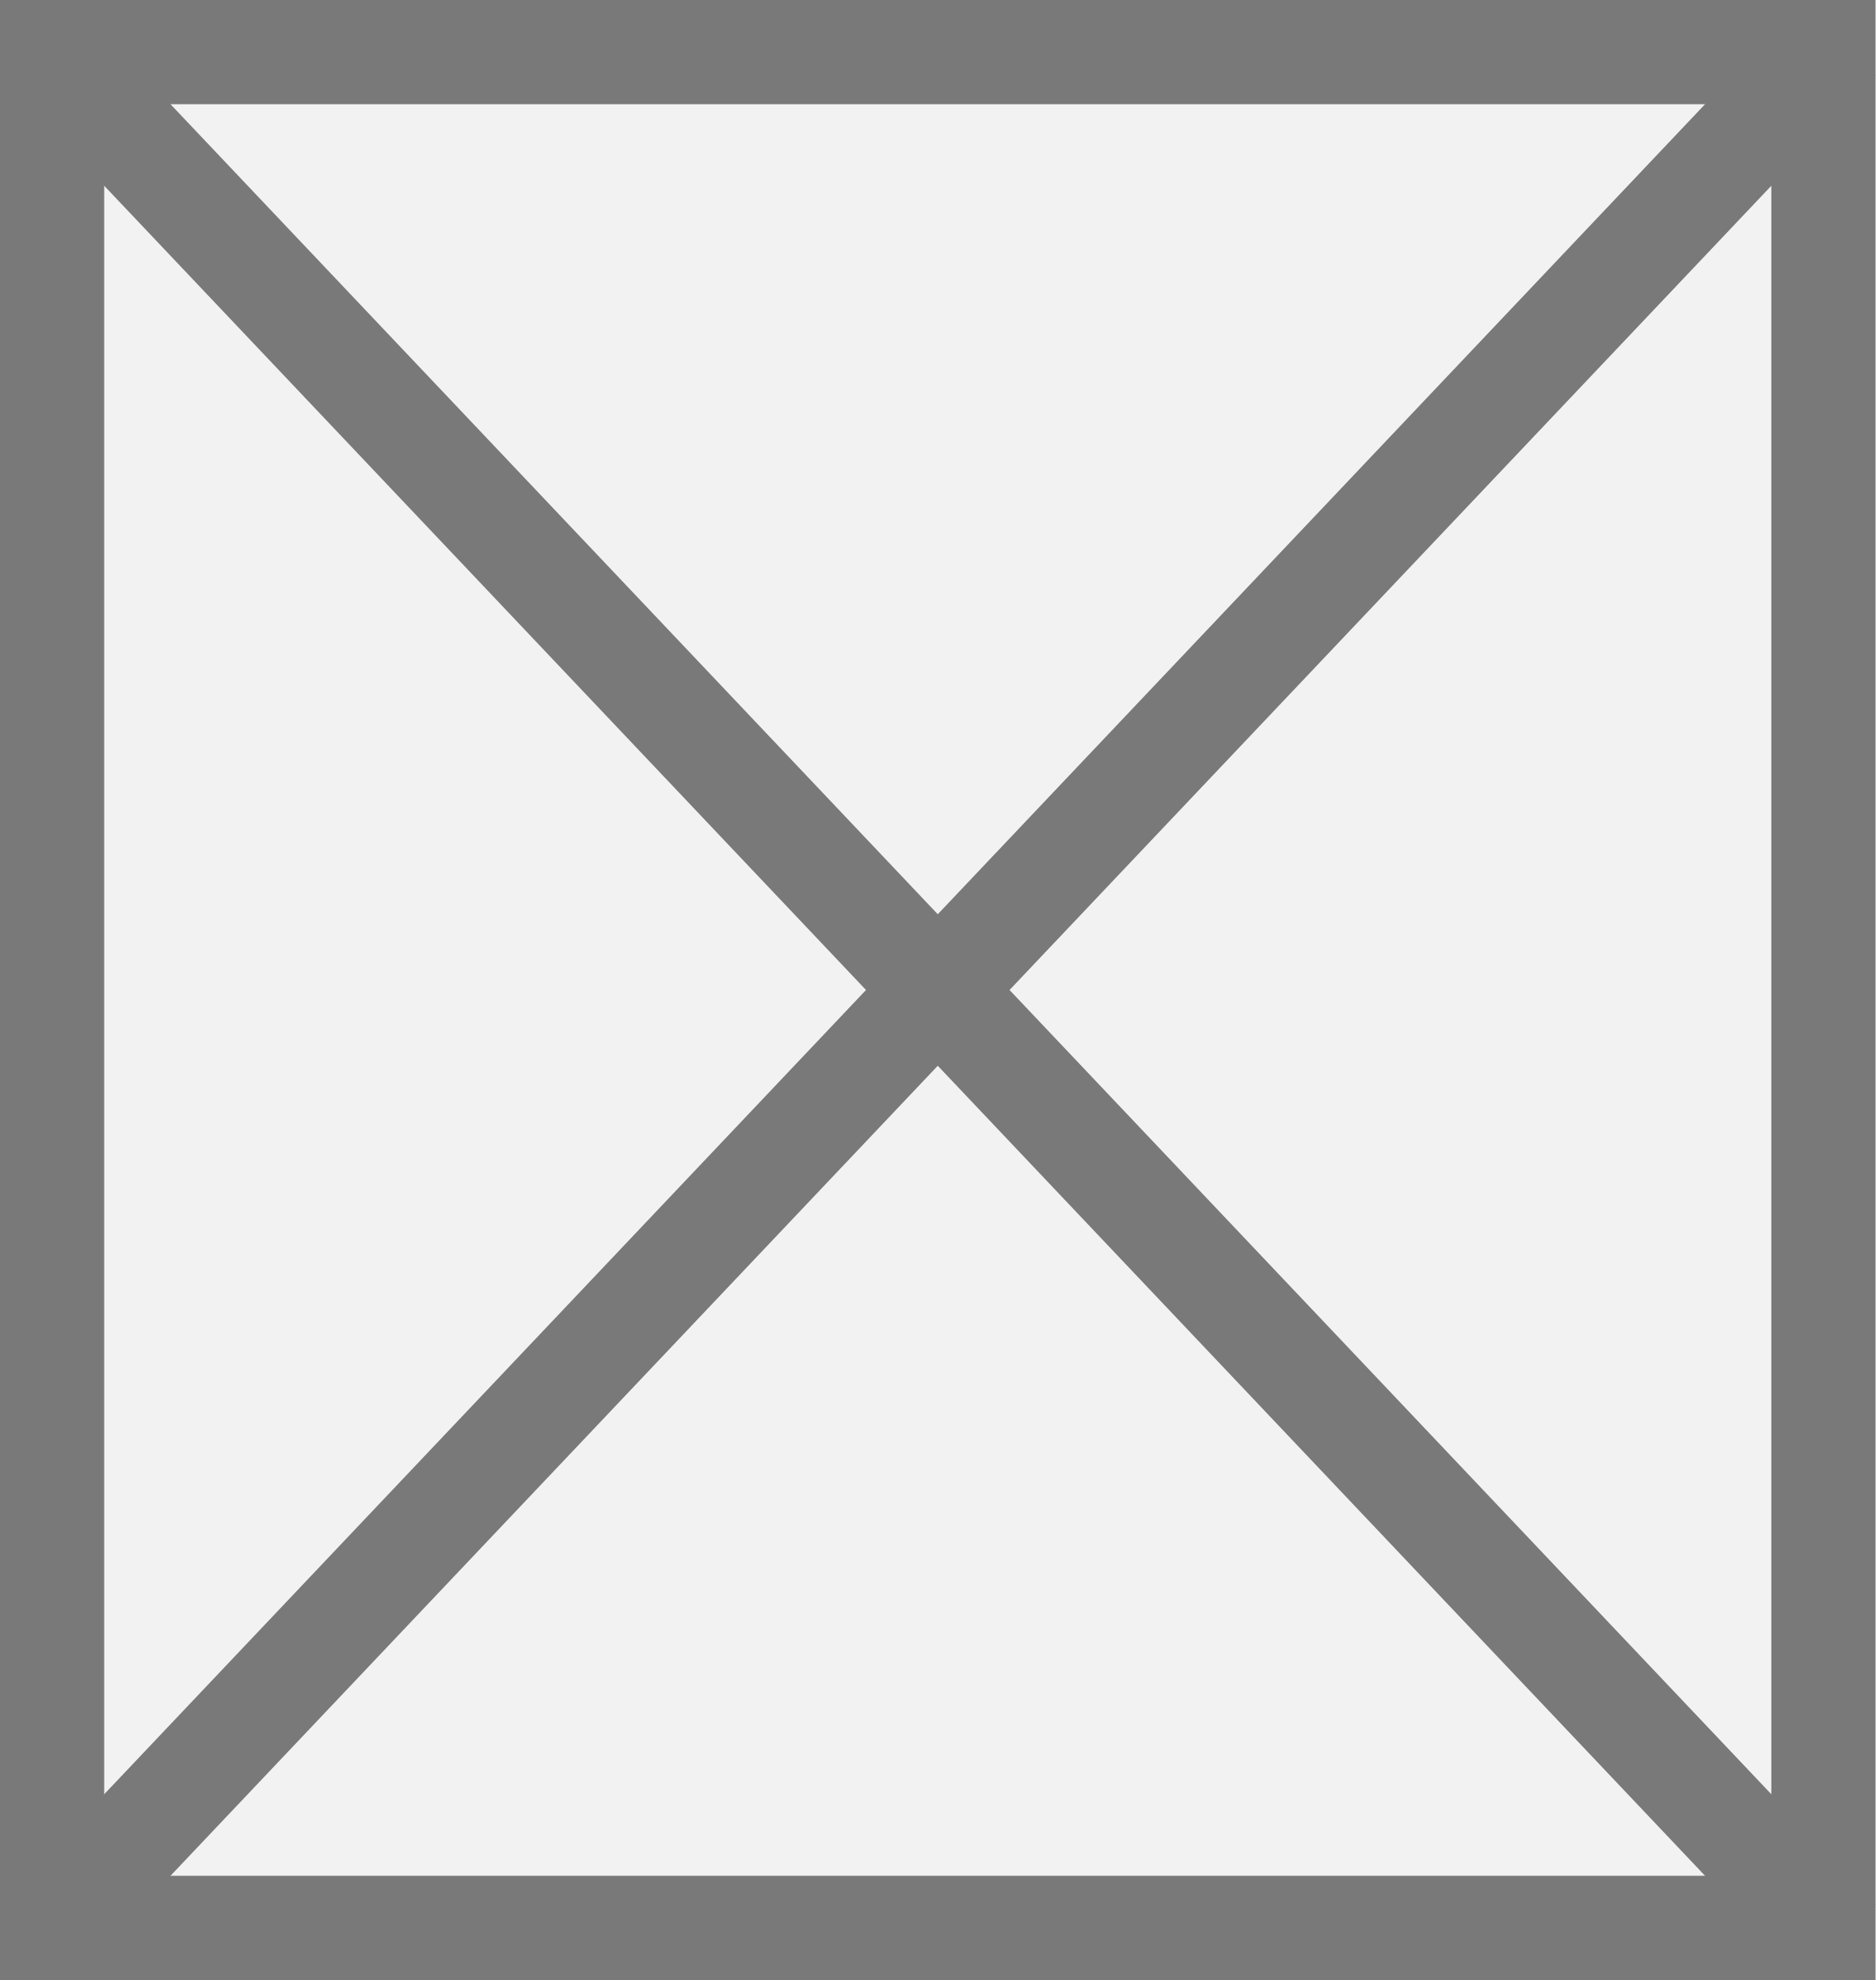
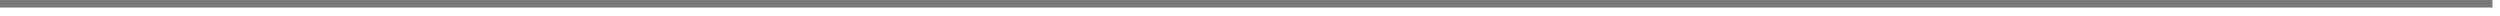
- <svg xmlns="http://www.w3.org/2000/svg" version="1.1" width="18px" height="19px">
-   <g transform="matrix(1 0 0 1 -1166 -1669 )">
-     <path d="M 1166.5 1669.5  L 1183.5 1669.5  L 1183.5 1687.5  L 1166.5 1687.5  L 1166.5 1669.5  Z " fill-rule="nonzero" fill="#f2f2f2" stroke="none" />
-     <path d="M 1166.5 1669.5  L 1183.5 1669.5  L 1183.5 1687.5  L 1166.5 1687.5  L 1166.5 1669.5  Z " stroke-width="1" stroke="#797979" fill="none" />
-     <path d="M 1166.363 1669.383  L 1183.637 1687.617  M 1183.637 1669.383  L 1166.363 1687.617  " stroke-width="1" stroke="#797979" fill="none" />
+ <svg xmlns="http://www.w3.org/2000/svg" version="1.1" width="331px" height="2px">
+   <g transform="matrix(1 0 0 1 -401 -359 )">
+     <path d="M 401 359.5  L 731 359.5  " stroke-width="1" stroke="#797979" fill="none" />
  </g>
</svg>
